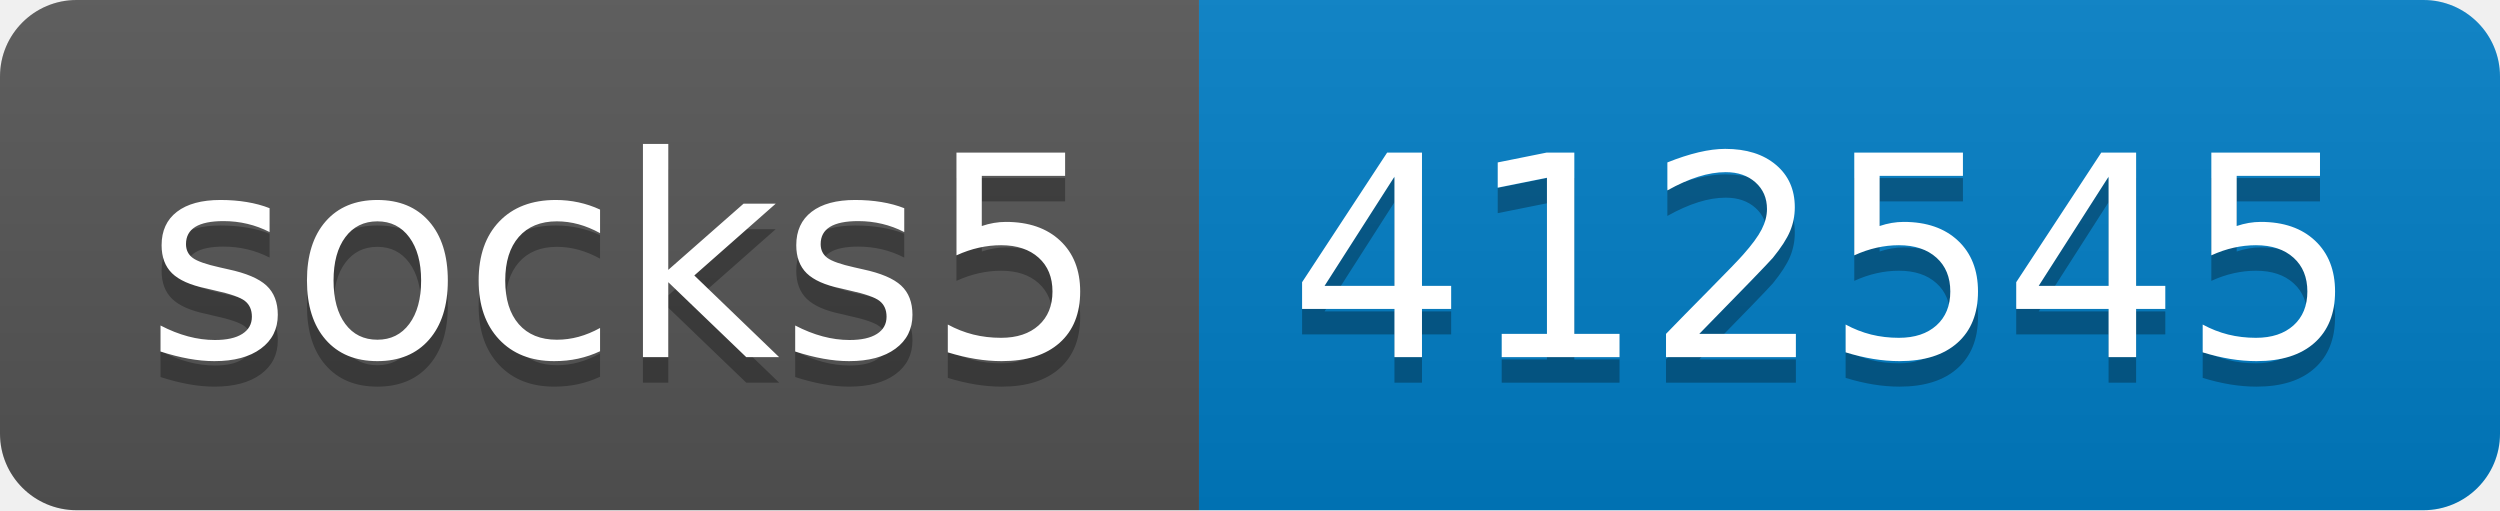
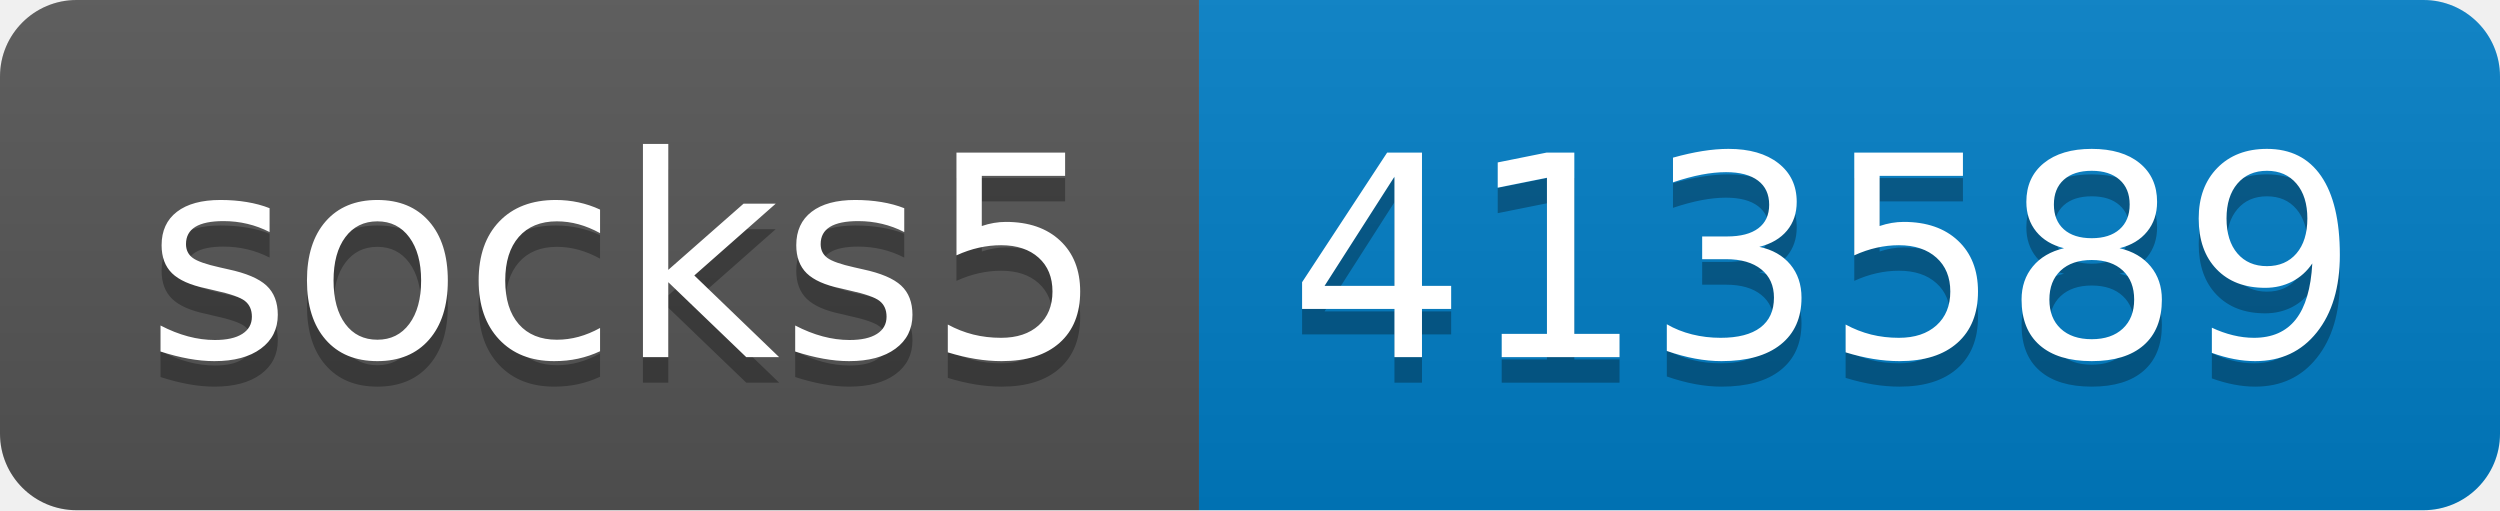
- <svg xmlns="http://www.w3.org/2000/svg" width="98" height="20" role="img" aria-label="socks5: 412545">
+ <svg xmlns="http://www.w3.org/2000/svg" width="98" height="20" role="img" aria-label="socks5: 413589">
  <linearGradient id="s" x2="0" y2="100%">
    <stop offset="0" stop-color="#bbb" stop-opacity=".1" />
    <stop offset="1" stop-opacity=".1" />
  </linearGradient>
  <clipPath id="r">
    <rect width="98" height="20" rx="3" fill="#fff" />
  </clipPath>
  <g clip-path="url(#r)">
    <rect width="47" height="20" fill="#555" />
    <rect x="47" width="51" height="20" fill="#007ec6" />
    <rect width="98" height="20" fill="url(#s)" />
  </g>
  <g fill="#fff" text-anchor="middle" font-family="Verdana,Geneva,DejaVu Sans,sans-serif" text-rendering="geometricPrecision" font-size="110">
    <text aria-hidden="true" x="245" y="150" fill="#010101" fill-opacity=".3" transform="scale(.1)" textLength="370">socks5</text>
    <text x="245" y="140" transform="scale(.1)" fill="#fff" textLength="370">socks5</text>
-     <text aria-hidden="true" x="715" y="150" fill="#010101" fill-opacity=".3" transform="scale(.1)" textLength="410">412545</text>
-     <text x="715" y="140" transform="scale(.1)" fill="#fff" textLength="410">412545</text>
+     <text aria-hidden="true" x="715" y="150" fill="#010101" fill-opacity=".3" transform="scale(.1)" textLength="410">413589</text>
+     <text x="715" y="140" transform="scale(.1)" fill="#fff" textLength="410">413589</text>
  </g>
</svg>
